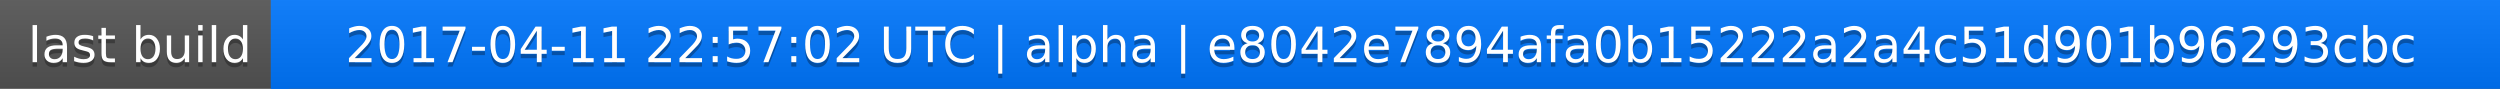
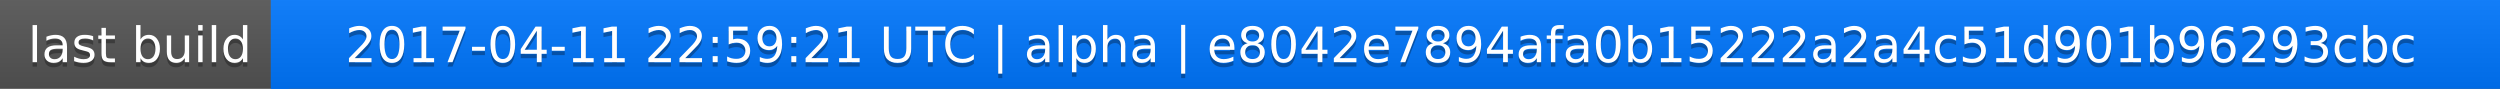
<svg xmlns="http://www.w3.org/2000/svg" width="563" height="20">
  <linearGradient id="a" x2="0" y2="100%">
    <stop offset="0" stop-color="#bbb" stop-opacity=".1" />
    <stop offset="1" stop-opacity=".1" />
  </linearGradient>
  <rect rx="0" width="563" height="20" fill="#555" />
  <rect rx="0" x="61" width="502" height="20" fill="#07f" />
  <path fill="#07f" d="M61 0h4v20h-4z" />
  <rect rx="0" width="563" height="20" fill="url(#a)" />
  <g fill="#fff" text-anchor="middle" font-family="DejaVu Sans,Verdana,Geneva,sans-serif" font-size="11">
    <text x="31.5" y="15" fill="#010101" fill-opacity=".3">last build</text>
    <text x="31.5" y="14">last build</text>
-     <text x="311" y="15" fill="#010101" fill-opacity=".3">2017-04-11 22:57:02 UTC | alpha | e8042e7894afa0b15222a2a4c51d901b96293cbc</text>
-     <text x="311" y="14">2017-04-11 22:57:02 UTC | alpha | e8042e7894afa0b15222a2a4c51d901b96293cbc</text>
+     <text x="311" y="15" fill="#010101" fill-opacity=".3">2017-04-11 22:59:21 UTC | alpha | e8042e7894afa0b15222a2a4c51d901b96293cbc</text>
+     <text x="311" y="14">2017-04-11 22:59:21 UTC | alpha | e8042e7894afa0b15222a2a4c51d901b96293cbc</text>
  </g>
</svg>
